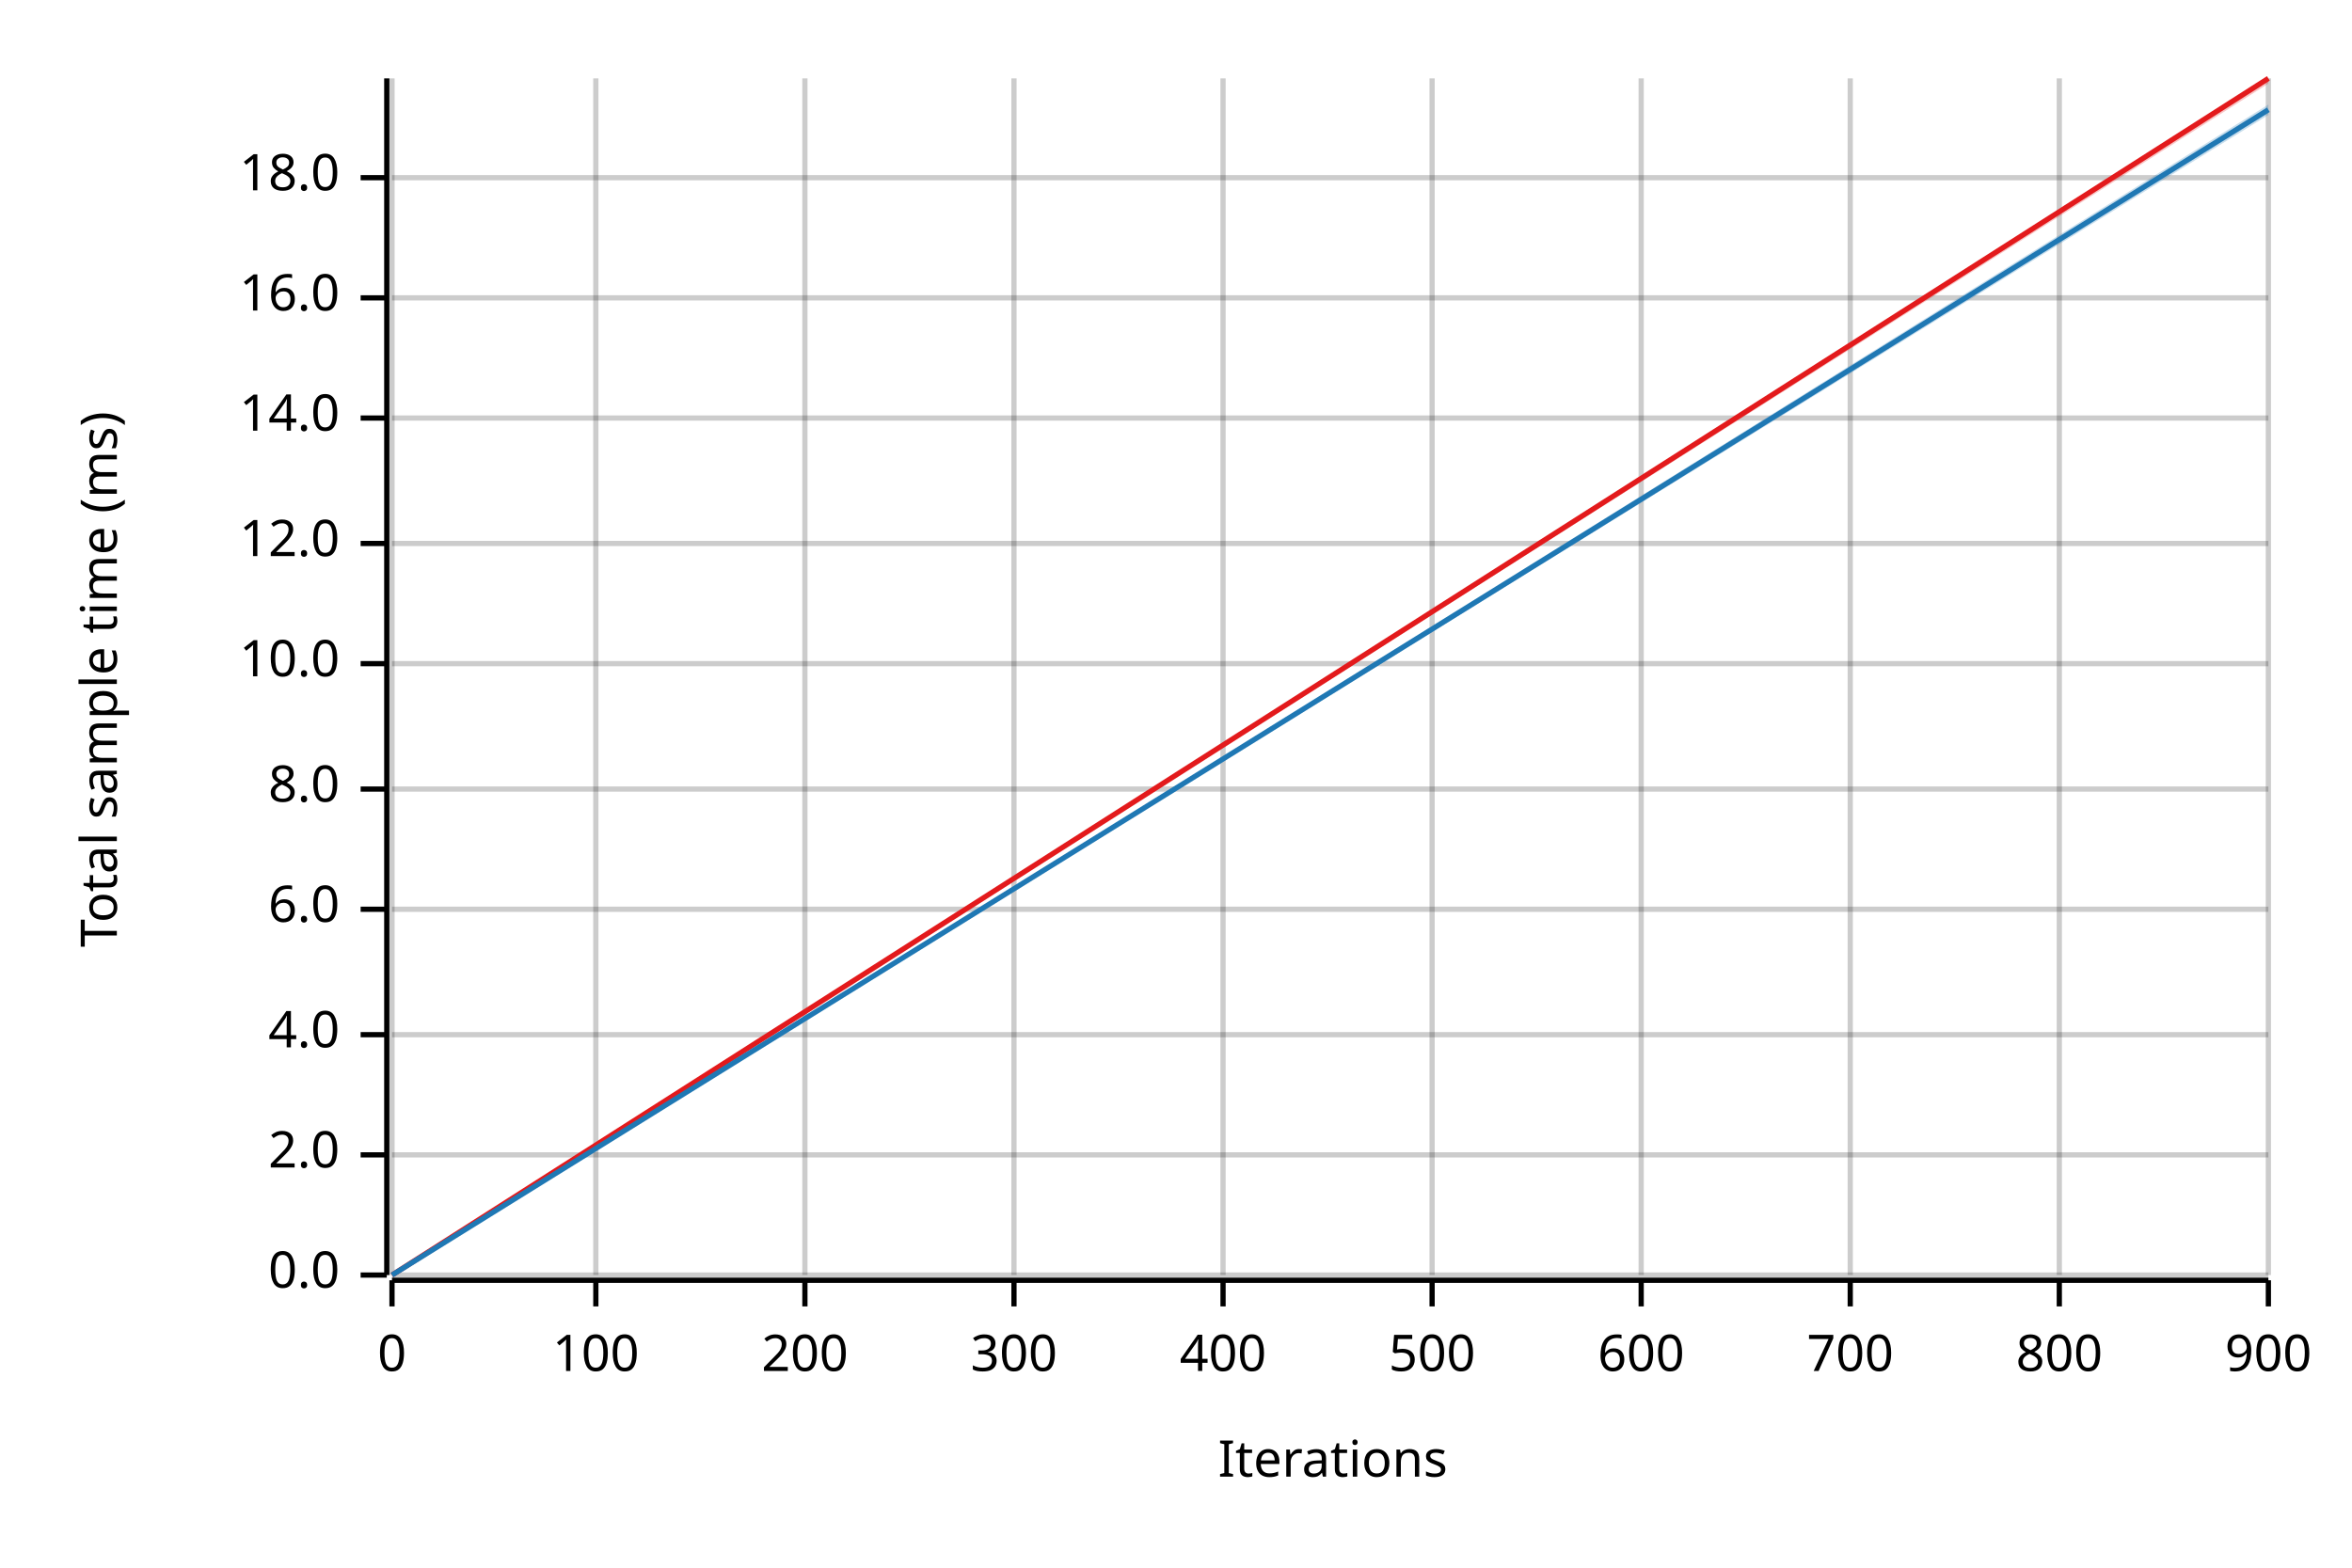
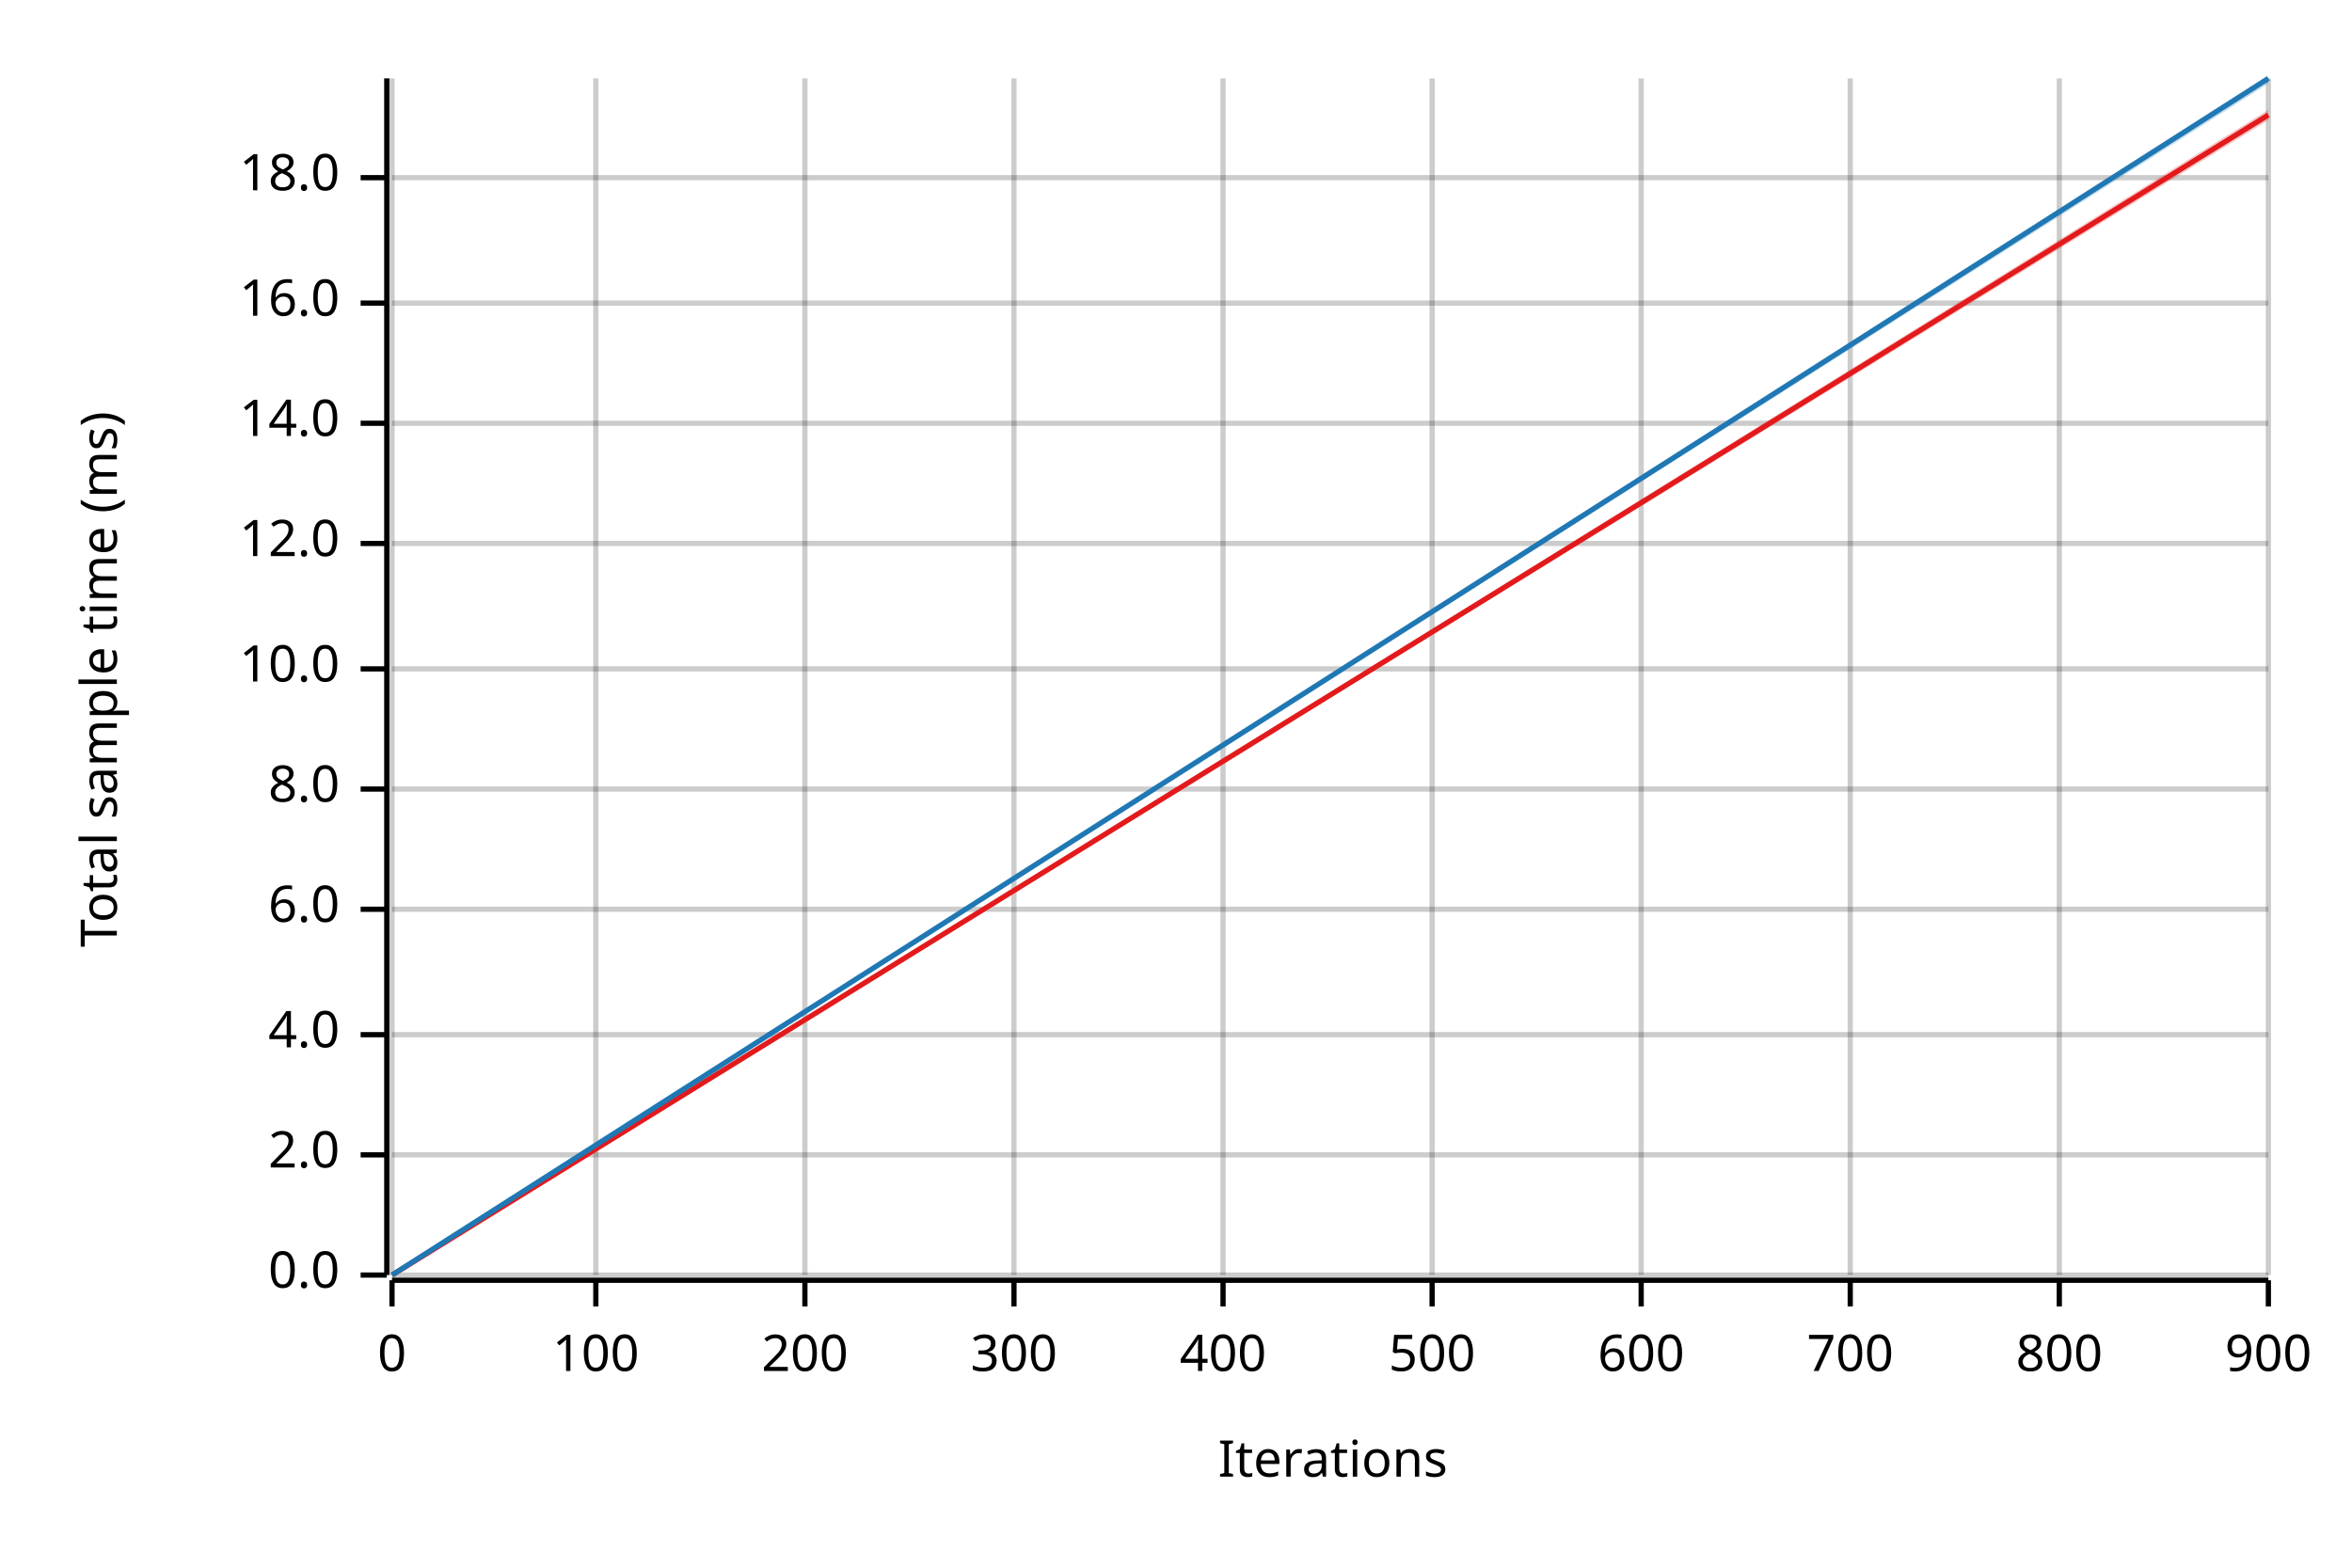
<svg xmlns="http://www.w3.org/2000/svg" width="450" height="300" viewBox="0 0 450 300">
  <text x="15" y="130" dy="0.76em" text-anchor="middle" font-family="sans-serif" font-size="9.677" opacity="1" fill="#000000" transform="rotate(270, 15, 130)">
Total sample time (ms)
</text>
  <text x="255" y="285" dy="-0.5ex" text-anchor="middle" font-family="sans-serif" font-size="9.677" opacity="1" fill="#000000">
Iterations
</text>
  <line opacity="0.2" stroke="#000000" stroke-width="1" x1="75" y1="244" x2="75" y2="15" />
  <line opacity="0.2" stroke="#000000" stroke-width="1" x1="114" y1="244" x2="114" y2="15" />
  <line opacity="0.2" stroke="#000000" stroke-width="1" x1="154" y1="244" x2="154" y2="15" />
  <line opacity="0.2" stroke="#000000" stroke-width="1" x1="194" y1="244" x2="194" y2="15" />
  <line opacity="0.2" stroke="#000000" stroke-width="1" x1="234" y1="244" x2="234" y2="15" />
  <line opacity="0.2" stroke="#000000" stroke-width="1" x1="274" y1="244" x2="274" y2="15" />
  <line opacity="0.2" stroke="#000000" stroke-width="1" x1="314" y1="244" x2="314" y2="15" />
  <line opacity="0.2" stroke="#000000" stroke-width="1" x1="354" y1="244" x2="354" y2="15" />
  <line opacity="0.2" stroke="#000000" stroke-width="1" x1="394" y1="244" x2="394" y2="15" />
  <line opacity="0.2" stroke="#000000" stroke-width="1" x1="434" y1="244" x2="434" y2="15" />
  <line opacity="0.2" stroke="#000000" stroke-width="1" x1="75" y1="244" x2="434" y2="244" />
  <line opacity="0.2" stroke="#000000" stroke-width="1" x1="75" y1="221" x2="434" y2="221" />
  <line opacity="0.2" stroke="#000000" stroke-width="1" x1="75" y1="198" x2="434" y2="198" />
  <line opacity="0.2" stroke="#000000" stroke-width="1" x1="75" y1="174" x2="434" y2="174" />
  <line opacity="0.2" stroke="#000000" stroke-width="1" x1="75" y1="151" x2="434" y2="151" />
-   <line opacity="0.2" stroke="#000000" stroke-width="1" x1="75" y1="127" x2="434" y2="127" />
+   <line opacity="0.2" stroke="#000000" stroke-width="1" x1="75" y1="128" x2="434" y2="128" />
  <line opacity="0.2" stroke="#000000" stroke-width="1" x1="75" y1="104" x2="434" y2="104" />
-   <line opacity="0.2" stroke="#000000" stroke-width="1" x1="75" y1="80" x2="434" y2="80" />
-   <line opacity="0.2" stroke="#000000" stroke-width="1" x1="75" y1="57" x2="434" y2="57" />
+   <line opacity="0.2" stroke="#000000" stroke-width="1" x1="75" y1="81" x2="434" y2="81" />
+   <line opacity="0.2" stroke="#000000" stroke-width="1" x1="75" y1="58" x2="434" y2="58" />
  <line opacity="0.2" stroke="#000000" stroke-width="1" x1="75" y1="34" x2="434" y2="34" />
  <polyline fill="none" opacity="1" stroke="#000000" stroke-width="1" points="74,15 74,244 " />
  <text x="65" y="244" dy="0.5ex" text-anchor="end" font-family="sans-serif" font-size="9.677" opacity="1" fill="#000000">
0.0
</text>
  <polyline fill="none" opacity="1" stroke="#000000" stroke-width="1" points="69,244 74,244 " />
  <text x="65" y="221" dy="0.5ex" text-anchor="end" font-family="sans-serif" font-size="9.677" opacity="1" fill="#000000">
2.0
</text>
  <polyline fill="none" opacity="1" stroke="#000000" stroke-width="1" points="69,221 74,221 " />
  <text x="65" y="198" dy="0.5ex" text-anchor="end" font-family="sans-serif" font-size="9.677" opacity="1" fill="#000000">
4.0
</text>
  <polyline fill="none" opacity="1" stroke="#000000" stroke-width="1" points="69,198 74,198 " />
  <text x="65" y="174" dy="0.5ex" text-anchor="end" font-family="sans-serif" font-size="9.677" opacity="1" fill="#000000">
6.0
</text>
  <polyline fill="none" opacity="1" stroke="#000000" stroke-width="1" points="69,174 74,174 " />
  <text x="65" y="151" dy="0.5ex" text-anchor="end" font-family="sans-serif" font-size="9.677" opacity="1" fill="#000000">
8.0
</text>
  <polyline fill="none" opacity="1" stroke="#000000" stroke-width="1" points="69,151 74,151 " />
-   <text x="65" y="127" dy="0.5ex" text-anchor="end" font-family="sans-serif" font-size="9.677" opacity="1" fill="#000000">
+   <text x="65" y="128" dy="0.5ex" text-anchor="end" font-family="sans-serif" font-size="9.677" opacity="1" fill="#000000">
10.0
</text>
-   <polyline fill="none" opacity="1" stroke="#000000" stroke-width="1" points="69,127 74,127 " />
+   <polyline fill="none" opacity="1" stroke="#000000" stroke-width="1" points="69,128 74,128 " />
  <text x="65" y="104" dy="0.5ex" text-anchor="end" font-family="sans-serif" font-size="9.677" opacity="1" fill="#000000">
12.0
</text>
  <polyline fill="none" opacity="1" stroke="#000000" stroke-width="1" points="69,104 74,104 " />
-   <text x="65" y="80" dy="0.5ex" text-anchor="end" font-family="sans-serif" font-size="9.677" opacity="1" fill="#000000">
+   <text x="65" y="81" dy="0.5ex" text-anchor="end" font-family="sans-serif" font-size="9.677" opacity="1" fill="#000000">
14.0
</text>
-   <polyline fill="none" opacity="1" stroke="#000000" stroke-width="1" points="69,80 74,80 " />
-   <text x="65" y="57" dy="0.5ex" text-anchor="end" font-family="sans-serif" font-size="9.677" opacity="1" fill="#000000">
+   <polyline fill="none" opacity="1" stroke="#000000" stroke-width="1" points="69,81 74,81 " />
+   <text x="65" y="58" dy="0.5ex" text-anchor="end" font-family="sans-serif" font-size="9.677" opacity="1" fill="#000000">
16.0
</text>
-   <polyline fill="none" opacity="1" stroke="#000000" stroke-width="1" points="69,57 74,57 " />
+   <polyline fill="none" opacity="1" stroke="#000000" stroke-width="1" points="69,58 74,58 " />
  <text x="65" y="34" dy="0.5ex" text-anchor="end" font-family="sans-serif" font-size="9.677" opacity="1" fill="#000000">
18.0
</text>
  <polyline fill="none" opacity="1" stroke="#000000" stroke-width="1" points="69,34 74,34 " />
  <polyline fill="none" opacity="1" stroke="#000000" stroke-width="1" points="75,245 434,245 " />
  <text x="75" y="255" dy="0.76em" text-anchor="middle" font-family="sans-serif" font-size="9.677" opacity="1" fill="#000000">
0
</text>
  <polyline fill="none" opacity="1" stroke="#000000" stroke-width="1" points="75,245 75,250 " />
  <text x="114" y="255" dy="0.76em" text-anchor="middle" font-family="sans-serif" font-size="9.677" opacity="1" fill="#000000">
100
</text>
  <polyline fill="none" opacity="1" stroke="#000000" stroke-width="1" points="114,245 114,250 " />
  <text x="154" y="255" dy="0.76em" text-anchor="middle" font-family="sans-serif" font-size="9.677" opacity="1" fill="#000000">
200
</text>
  <polyline fill="none" opacity="1" stroke="#000000" stroke-width="1" points="154,245 154,250 " />
  <text x="194" y="255" dy="0.76em" text-anchor="middle" font-family="sans-serif" font-size="9.677" opacity="1" fill="#000000">
300
</text>
  <polyline fill="none" opacity="1" stroke="#000000" stroke-width="1" points="194,245 194,250 " />
  <text x="234" y="255" dy="0.76em" text-anchor="middle" font-family="sans-serif" font-size="9.677" opacity="1" fill="#000000">
400
</text>
  <polyline fill="none" opacity="1" stroke="#000000" stroke-width="1" points="234,245 234,250 " />
  <text x="274" y="255" dy="0.76em" text-anchor="middle" font-family="sans-serif" font-size="9.677" opacity="1" fill="#000000">
500
</text>
  <polyline fill="none" opacity="1" stroke="#000000" stroke-width="1" points="274,245 274,250 " />
  <text x="314" y="255" dy="0.76em" text-anchor="middle" font-family="sans-serif" font-size="9.677" opacity="1" fill="#000000">
600
</text>
  <polyline fill="none" opacity="1" stroke="#000000" stroke-width="1" points="314,245 314,250 " />
  <text x="354" y="255" dy="0.76em" text-anchor="middle" font-family="sans-serif" font-size="9.677" opacity="1" fill="#000000">
700
</text>
  <polyline fill="none" opacity="1" stroke="#000000" stroke-width="1" points="354,245 354,250 " />
  <text x="394" y="255" dy="0.76em" text-anchor="middle" font-family="sans-serif" font-size="9.677" opacity="1" fill="#000000">
800
</text>
  <polyline fill="none" opacity="1" stroke="#000000" stroke-width="1" points="394,245 394,250 " />
  <text x="434" y="255" dy="0.76em" text-anchor="middle" font-family="sans-serif" font-size="9.677" opacity="1" fill="#000000">
900
</text>
  <polyline fill="none" opacity="1" stroke="#000000" stroke-width="1" points="434,245 434,250 " />
-   <polyline fill="none" opacity="1" stroke="#E31A1C" stroke-width="1" points="75,244 434,15 " />
-   <polygon opacity="0.25" fill="#E31A1C" points="75,244 434,16 434,15 " />
-   <polyline fill="none" opacity="1" stroke="#1F78B4" stroke-width="1" points="75,244 434,21 " />
-   <polygon opacity="0.25" fill="#1F78B4" points="75,244 434,22 434,20 " />
+   <polyline fill="none" opacity="1" stroke="#E31A1C" stroke-width="1" points="75,244 434,22 " />
+   <polygon opacity="0.25" fill="#E31A1C" points="75,244 434,23 434,21 " />
+   <polyline fill="none" opacity="1" stroke="#1F78B4" stroke-width="1" points="75,244 434,15 " />
+   <polygon opacity="0.25" fill="#1F78B4" points="75,244 434,16 434,15 " />
</svg>
